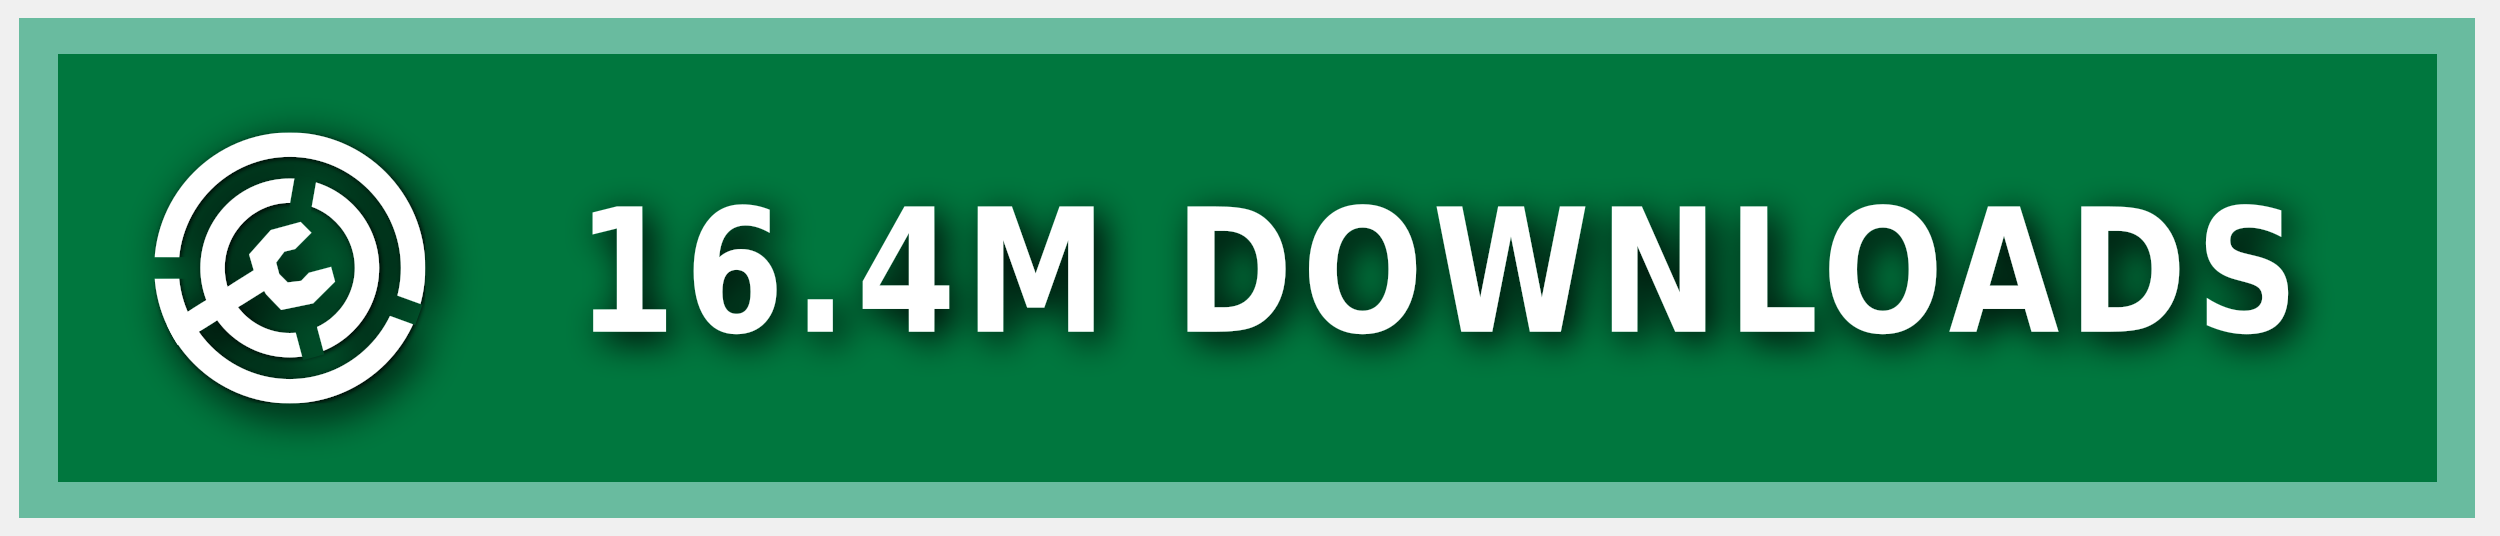
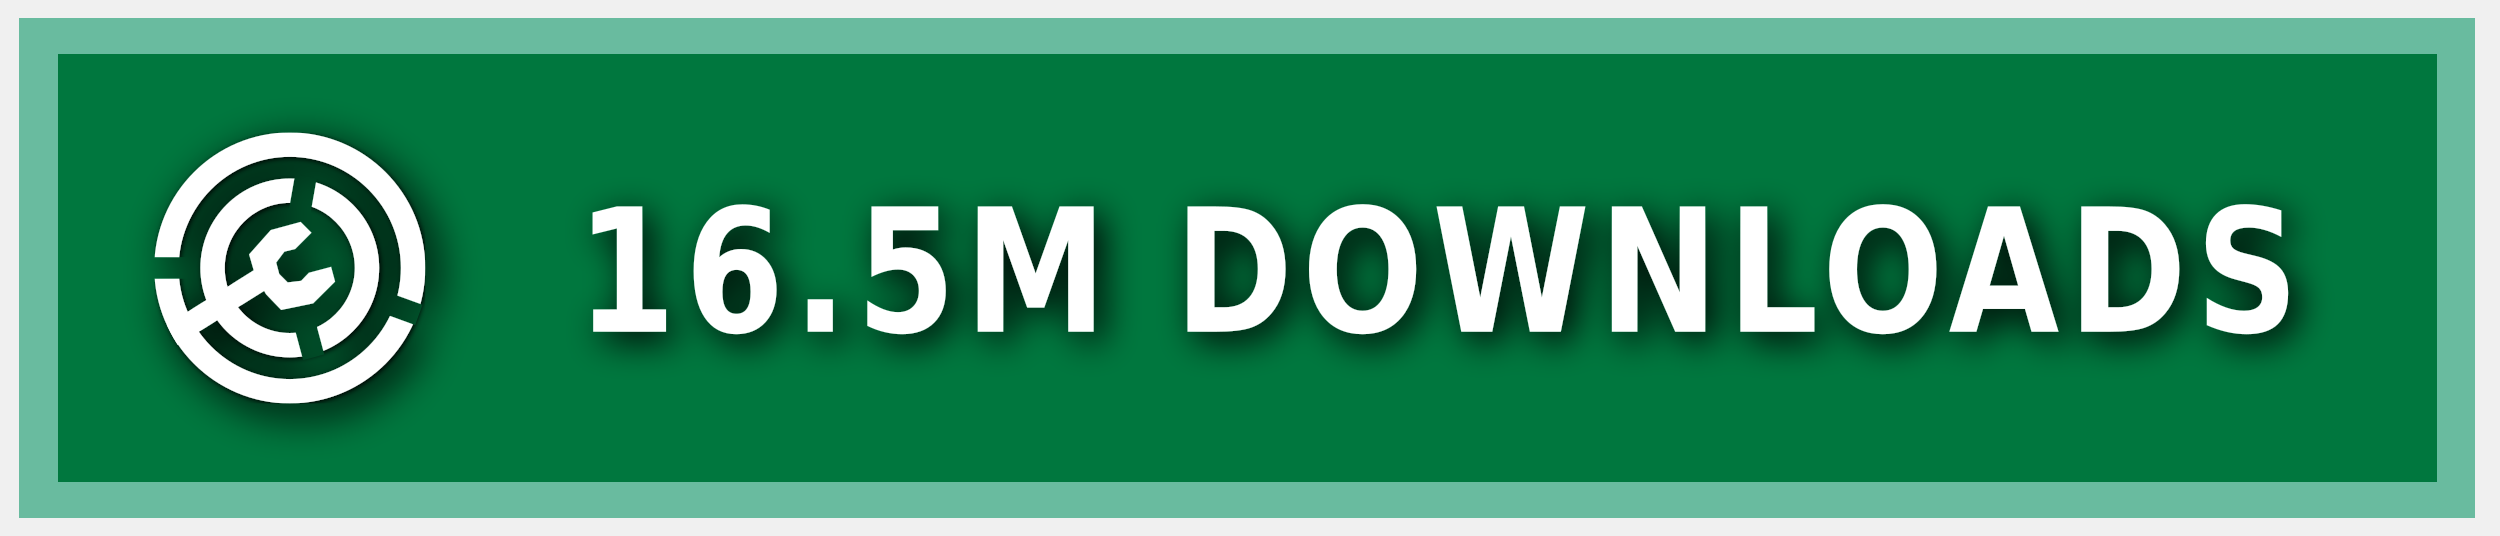
<svg xmlns="http://www.w3.org/2000/svg" xmlns:ns1="https://boxy-svg.com" width="140" height="30" role="img" aria-label="MODRINTH">
  <style> g:not(.noshadow) { filter: drop-shadow(0.5px 0.5px 1.0px black); } </style>
  <defs>
    <ns1:guide x="121.656" y="10.118" angle="90" />
    <ns1:guide x="127.198" y="17.628" angle="90" />
    <ns1:guide x="8.199" y="-3.08" angle="0" />
    <ns1:guide x="20.449" y="-4.101" angle="0" />
    <ns1:guide x="121.656" y="10.118" angle="90" />
    <ns1:guide x="127.198" y="17.628" angle="90" />
    <ns1:guide x="8.199" y="-3.08" angle="0" />
    <ns1:guide x="20.449" y="-4.101" angle="0" />
  </defs>
  <g class="noshadow" shape-rendering="crispEdges" style="" transform="matrix(1.074564, 0, 0, 1, 0, 0)">
    <rect x="1" y="1" width="128" height="28" style="fill: #00954E;" />
    <rect x="1" y="1" width="128" height="28" style="fill: rgba(0, 0, 0, 0.2);" />
    <rect x="2" y="2" width="126" height="26" style="fill: none; stroke-width:2px; stroke: rgba(211, 255, 255, 0.5);" />
  </g>
  <g fill-rule="evenodd" stroke-linejoin="round" stroke-miterlimit="1.5" clip-rule="evenodd" transform="matrix(1.2, 0, 0, 1.2, -1.2, -1.5)">
    <path fill="none" d="M 8.199 7.432 L 20.846 7.432 L 20.846 20.079 L 8.199 20.079 L 8.199 7.432 Z" style="" />
    <g clip-path="url(#a)" transform="matrix(0.126469, 0, 0, 0.126469, 8.198999, 7.431019)" style="">
      <path fill="#ffffff" d="M50 17c18.207 0 32.988 14.787 32.988 33S68.207 83 50 83 17.012 68.213 17.012 50 31.793 17 50 17Zm0 9c13.24 0 23.988 10.755 23.988 24S63.24 74 50 74 26.012 63.245 26.012 50 36.76 26 50 26Z" />
    </g>
    <g clip-path="url(#b)" transform="matrix(0.126469, 0, 0, 0.126469, 8.198999, 7.431019)" style="">
      <path fill="#ffffff" d="M50 0c27.596 0 50 22.404 50 50s-22.404 50-50 50S0 77.596 0 50 22.404 0 50 0Zm0 9c22.629 0 41 18.371 41 41S72.629 91 50 91 9 72.629 9 50 27.371 9 50 9Z" />
    </g>
    <g class="noshadow" clip-path="url(#c)" transform="matrix(0.112383, 0, 0, 0.122032, 8.268063, 7.737635)" style="">
      <path fill="none" stroke="#ffffff" stroke-width="9" d="M 50 50 L 5.171 75.882" />
    </g>
    <path fill="#ffffff" d="M 12.909 14.103 L 12.625 13.123 L 13.637 11.985 L 15.028 11.605 L 15.534 12.111 L 14.775 12.87 L 14.269 12.996 L 13.89 13.502 L 14.032 14.038 L 14.425 14.429 L 15.053 14.354 L 15.415 13.979 L 16.452 13.701 L 16.637 14.392 L 15.613 15.407 L 14.121 15.714 L 13.415 14.979 L 12.909 14.103 Z" style="" />
    <clipPath id="clip-1">
      <path d="M50 0c27.596 0 50 22.404 50 50s-22.404 50-50 50S0 77.596 0 50 22.404 0 50 0Zm0 39.549c5.768 0 10.451 4.683 10.451 10.451 0 5.768-4.683 10.451-10.451 10.451-5.768 0-10.451-4.683-10.451-10.451 0-5.768 4.683-10.451 10.451-10.451Z" />
    </clipPath>
    <g class="noshadow" clip-path="url(#clip-1)" transform="matrix(0.064459, 0.010209, -0.018807, 0.118741, -9.215255, -61.72825)" style="transform-origin: 27.985px 74.177px;">
      <path fill="none" stroke="#ffffff" stroke-width="9" d="M 49.29 67.75 L 6.679 80.603" style="" />
    </g>
  </g>
  <g>
    <clipPath id="a">
      <path fill-rule="evenodd" stroke-linejoin="round" stroke-miterlimit="1.5" clip-rule="evenodd" d="M100 0H0v100h100V0ZM46.002 49.295l.076 1.757 8.83 32.963 7.843-2.102-8.596-32.094 5.804-32.932-7.997-1.41-5.96 33.818Z" />
    </clipPath>
    <clipPath id="b">
      <path d="M0 0v46h50l1.368.241L99 63.578l-2.736 7.517L49.295 54H0v46h100V0H0Z" />
    </clipPath>
    <clipPath id="c">
      <path d="M50 0c27.596 0 50 22.404 50 50s-22.404 50-50 50S0 77.596 0 50 22.404 0 50 0Zm0 39.549c5.768 0 10.451 4.683 10.451 10.451 0 5.768-4.683 10.451-10.451 10.451-5.768 0-10.451-4.683-10.451-10.451 0-5.768 4.683-10.451 10.451-10.451Z" />
    </clipPath>
  </g>
  <g fill="#fff" text-anchor="middle" font-family="Verdana,Geneva,DejaVu Sans,sans-serif" text-rendering="geometricPrecision" font-size="100" transform="matrix(1, 0, 0, 1, 13, 0)">
-     <text style="font-size: 80px; font-weight: 700; white-space: pre;" transform="matrix(0.1, 0, 0, 0.120296, 0, -3.678133)" x="675" y="185" letter-spacing="5">16.4M DOWNLOADS</text>
+     <text style="font-size: 80px; font-weight: 700; white-space: pre;" transform="matrix(0.1, 0, 0, 0.120296, 0, -3.678133)" x="675" y="185" letter-spacing="5">16.5M DOWNLOADS</text>
  </g>
</svg>
